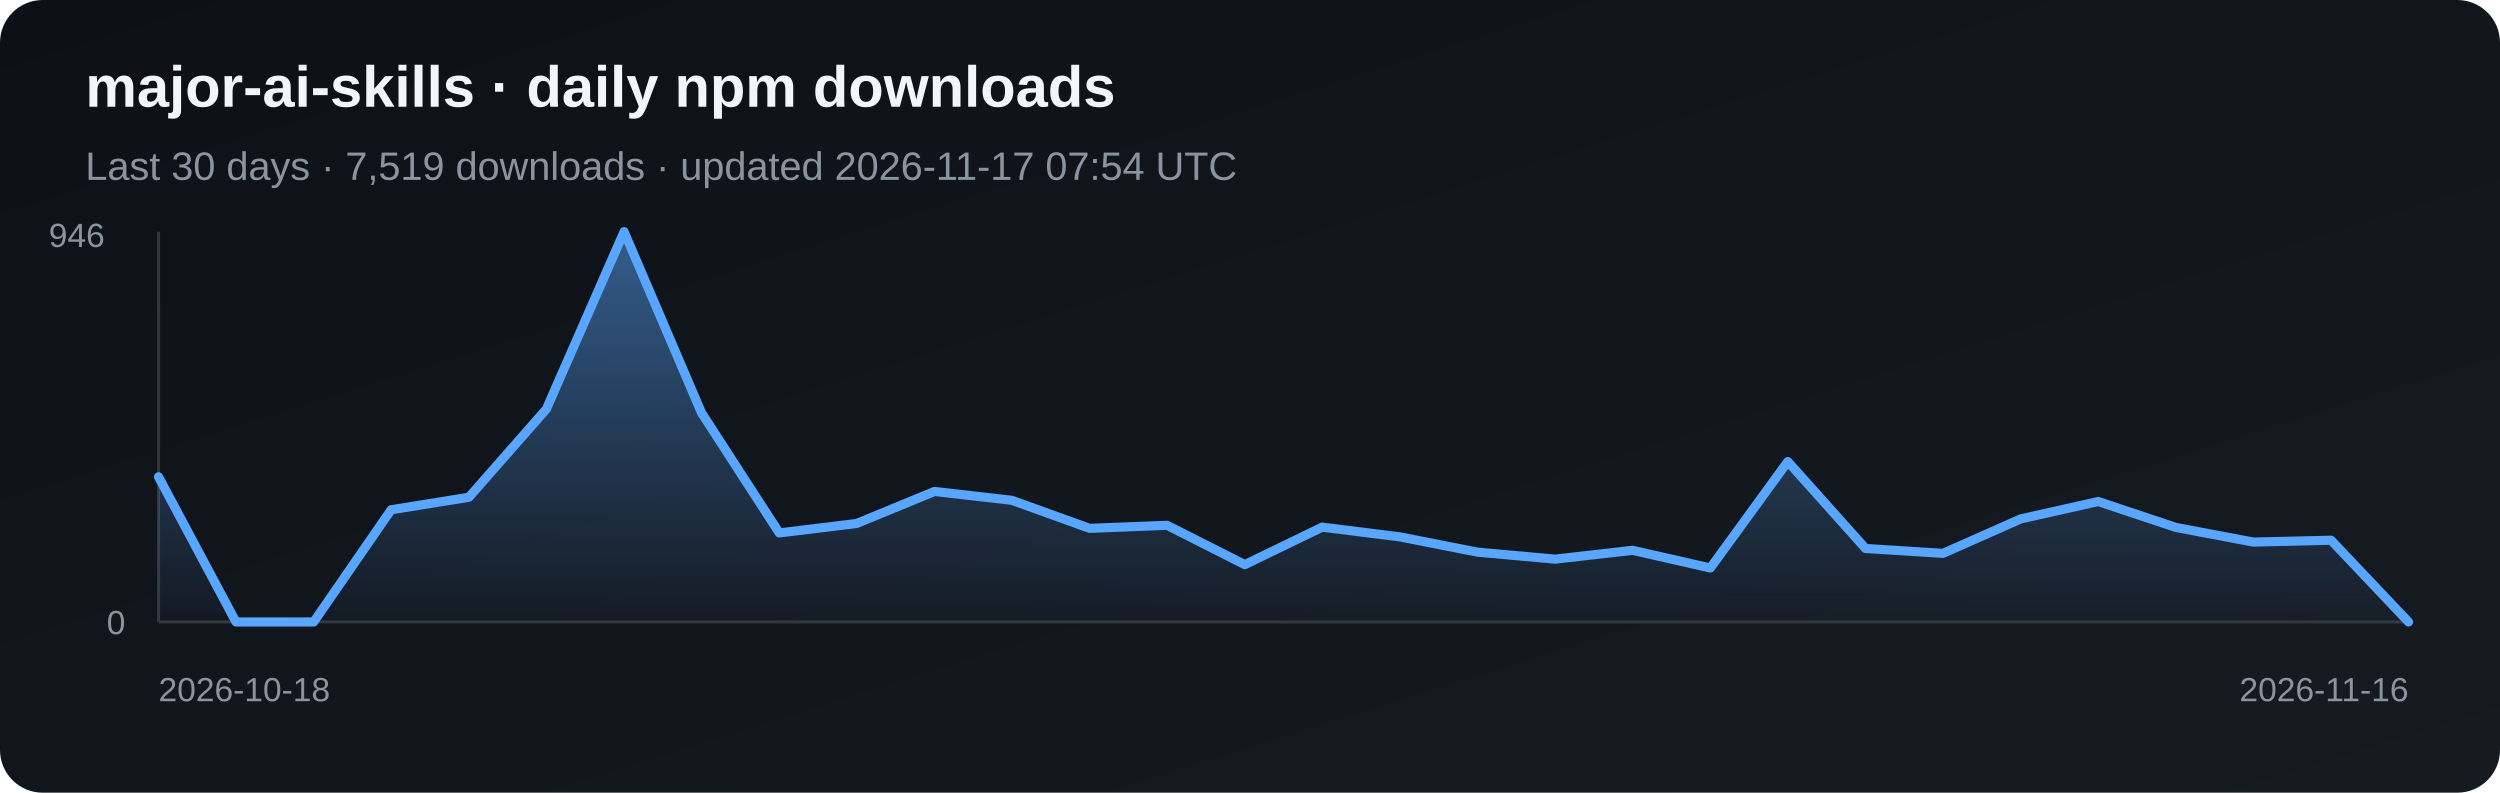
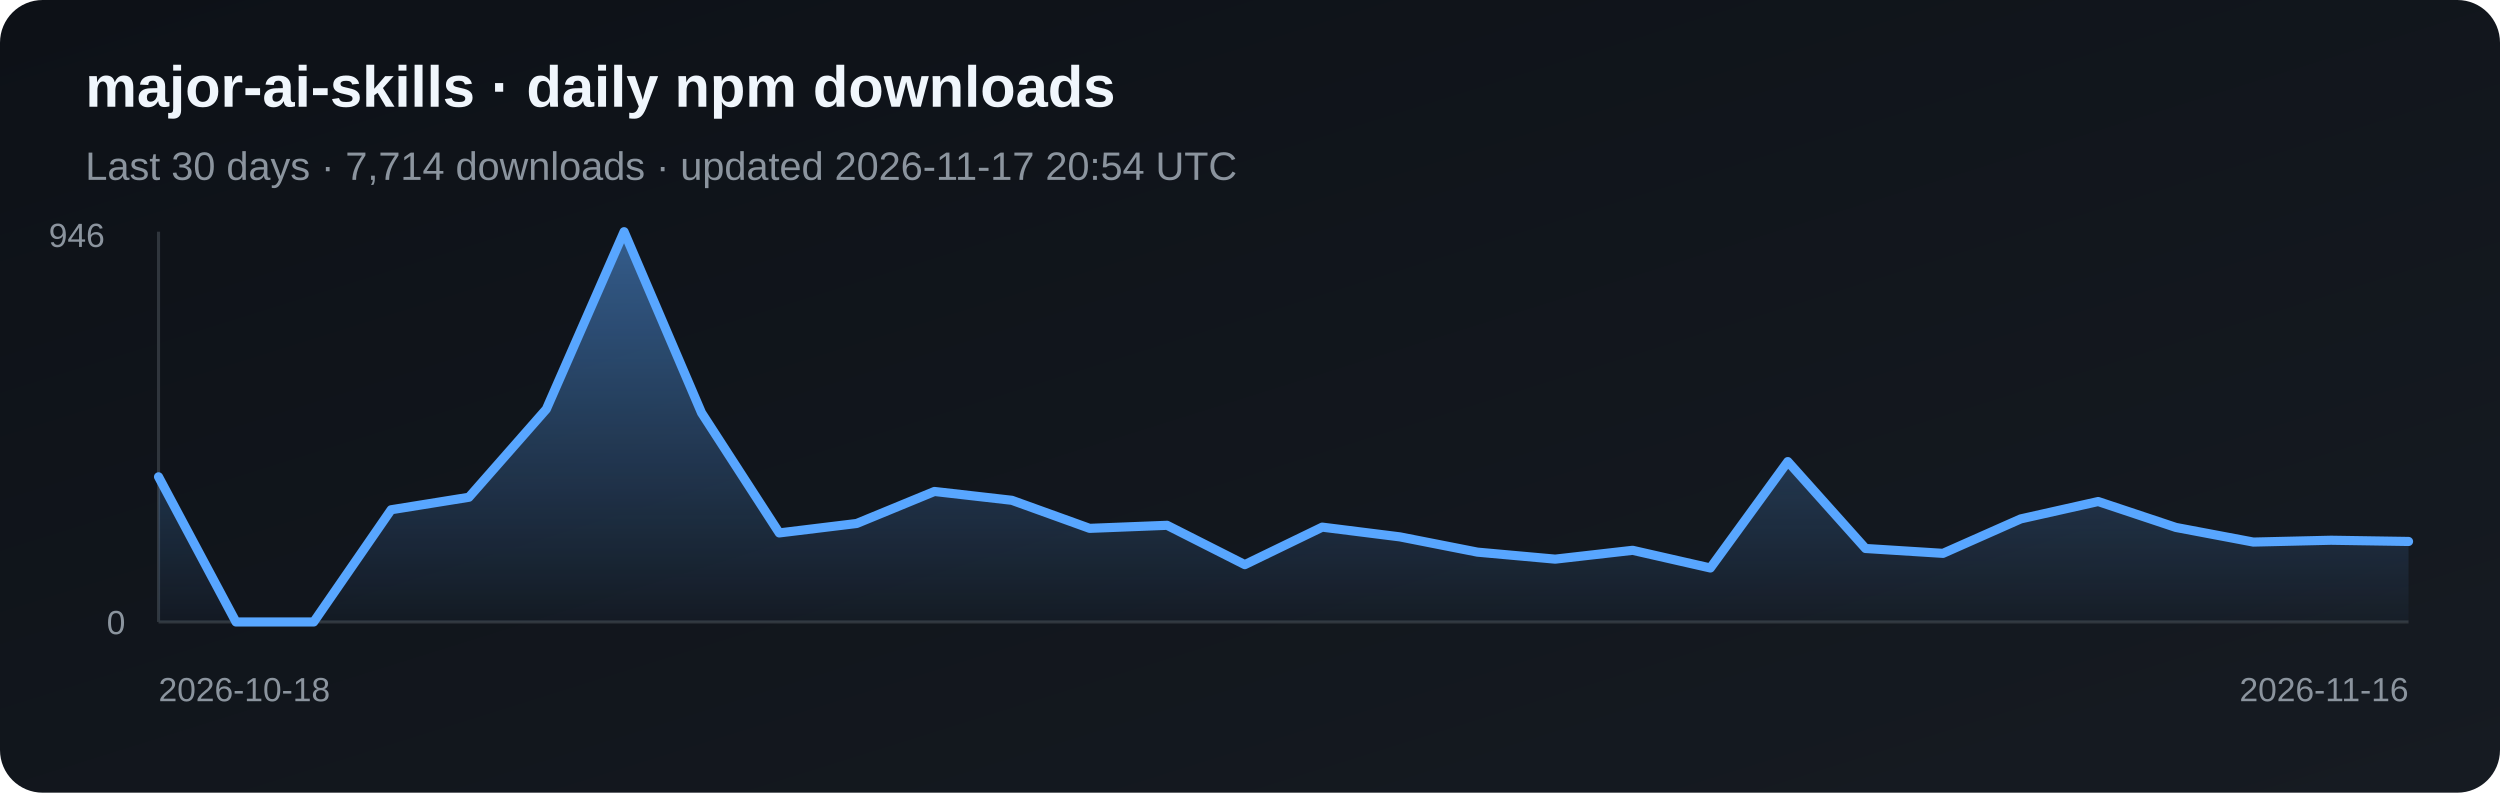
<svg xmlns="http://www.w3.org/2000/svg" width="820" height="260" viewBox="0 0 820 260" role="img" aria-label="Daily npm downloads for major-ai-skills">
  <defs>
    <linearGradient id="bg" x1="0" y1="0" x2="1" y2="1">
      <stop stop-color="#0d1117" />
      <stop offset="1" stop-color="#161b22" />
    </linearGradient>
    <linearGradient id="fill-npm" x1="0" y1="0" x2="0" y2="1">
      <stop stop-color="#58a6ff" stop-opacity=".5" />
      <stop offset="1" stop-color="#58a6ff" stop-opacity=".03" />
    </linearGradient>
  </defs>
  <rect width="820" height="260" rx="14" fill="url(#bg)" />
  <text x="28" y="35" fill="#f0f6fc" font-family="Arial, sans-serif" font-size="19" font-weight="700">major-ai-skills · daily npm downloads</text>
-   <text x="28" y="59" fill="#8b949e" font-family="Arial, sans-serif" font-size="13">Last 30 days · 7,519 downloads · updated 2026-11-17 07:54 UTC</text>
+   <text x="28" y="59" fill="#8b949e" font-family="Arial, sans-serif" font-size="13">Last 30 days · 7,714 downloads · updated 2026-11-17 20:54 UTC</text>
  <line x1="52" y1="76" x2="52" y2="204" stroke="#30363d" />
  <line x1="52" y1="204" x2="790" y2="204" stroke="#30363d" />
-   <polygon points="52,204 52.0,156.4 77.4,204.0 102.9,204.0 128.3,167.2 153.8,163.1 179.2,134.2 204.7,76.0 230.1,135.4 255.6,174.8 281.0,171.7 306.5,161.2 331.9,164.1 357.4,173.3 382.8,172.3 408.3,185.2 433.7,172.9 459.2,176.1 484.6,181.1 510.1,183.4 535.5,180.5 561.0,186.3 586.4,151.4 611.9,179.9 637.3,181.5 662.8,170.2 688.2,164.5 713.7,173.0 739.1,177.8 764.6,177.2 790.0,204.0 790,204" fill="url(#fill-npm)" />
-   <polyline points="52.0,156.4 77.4,204.0 102.9,204.0 128.3,167.2 153.8,163.1 179.2,134.2 204.7,76.0 230.1,135.4 255.6,174.8 281.0,171.7 306.5,161.2 331.9,164.1 357.4,173.3 382.8,172.3 408.3,185.2 433.7,172.9 459.2,176.1 484.6,181.1 510.1,183.4 535.5,180.5 561.0,186.3 586.4,151.4 611.9,179.9 637.3,181.5 662.8,170.2 688.2,164.5 713.7,173.0 739.1,177.8 764.6,177.2 790.0,204.0" fill="none" stroke="#58a6ff" stroke-width="3" stroke-linejoin="round" stroke-linecap="round" />
+   <polygon points="52,204 52.0,156.4 77.4,204.0 102.9,204.0 128.3,167.2 153.8,163.1 179.2,134.2 204.7,76.0 230.1,135.4 255.6,174.8 281.0,171.7 306.5,161.2 331.9,164.1 357.4,173.3 382.8,172.3 408.3,185.2 433.7,172.9 459.2,176.1 484.6,181.1 510.1,183.4 535.5,180.5 561.0,186.3 586.4,151.4 611.9,179.9 637.3,181.5 662.8,170.2 688.2,164.5 713.7,173.0 739.1,177.8 764.6,177.2 790.0,177.6 790,204" fill="url(#fill-npm)" />
+   <polyline points="52.0,156.4 77.4,204.0 102.9,204.0 128.3,167.2 153.8,163.1 179.2,134.2 204.7,76.0 230.1,135.4 255.6,174.8 281.0,171.7 306.5,161.2 331.9,164.1 357.4,173.3 382.8,172.3 408.3,185.2 433.7,172.9 459.2,176.1 484.6,181.1 510.1,183.4 535.5,180.5 561.0,186.3 586.4,151.4 611.9,179.9 637.3,181.5 662.8,170.2 688.2,164.5 713.7,173.0 739.1,177.8 764.6,177.2 790.0,177.6" fill="none" stroke="#58a6ff" stroke-width="3" stroke-linejoin="round" stroke-linecap="round" />
  <text x="16" y="81" fill="#8b949e" font-family="Arial, sans-serif" font-size="11">946</text>
  <text x="35" y="208" fill="#8b949e" font-family="Arial, sans-serif" font-size="11">0</text>
  <text x="52" y="230" fill="#8b949e" font-family="Arial, sans-serif" font-size="11">2026-10-18</text>
  <text x="790" y="230" fill="#8b949e" text-anchor="end" font-family="Arial, sans-serif" font-size="11">2026-11-16</text>
</svg>
